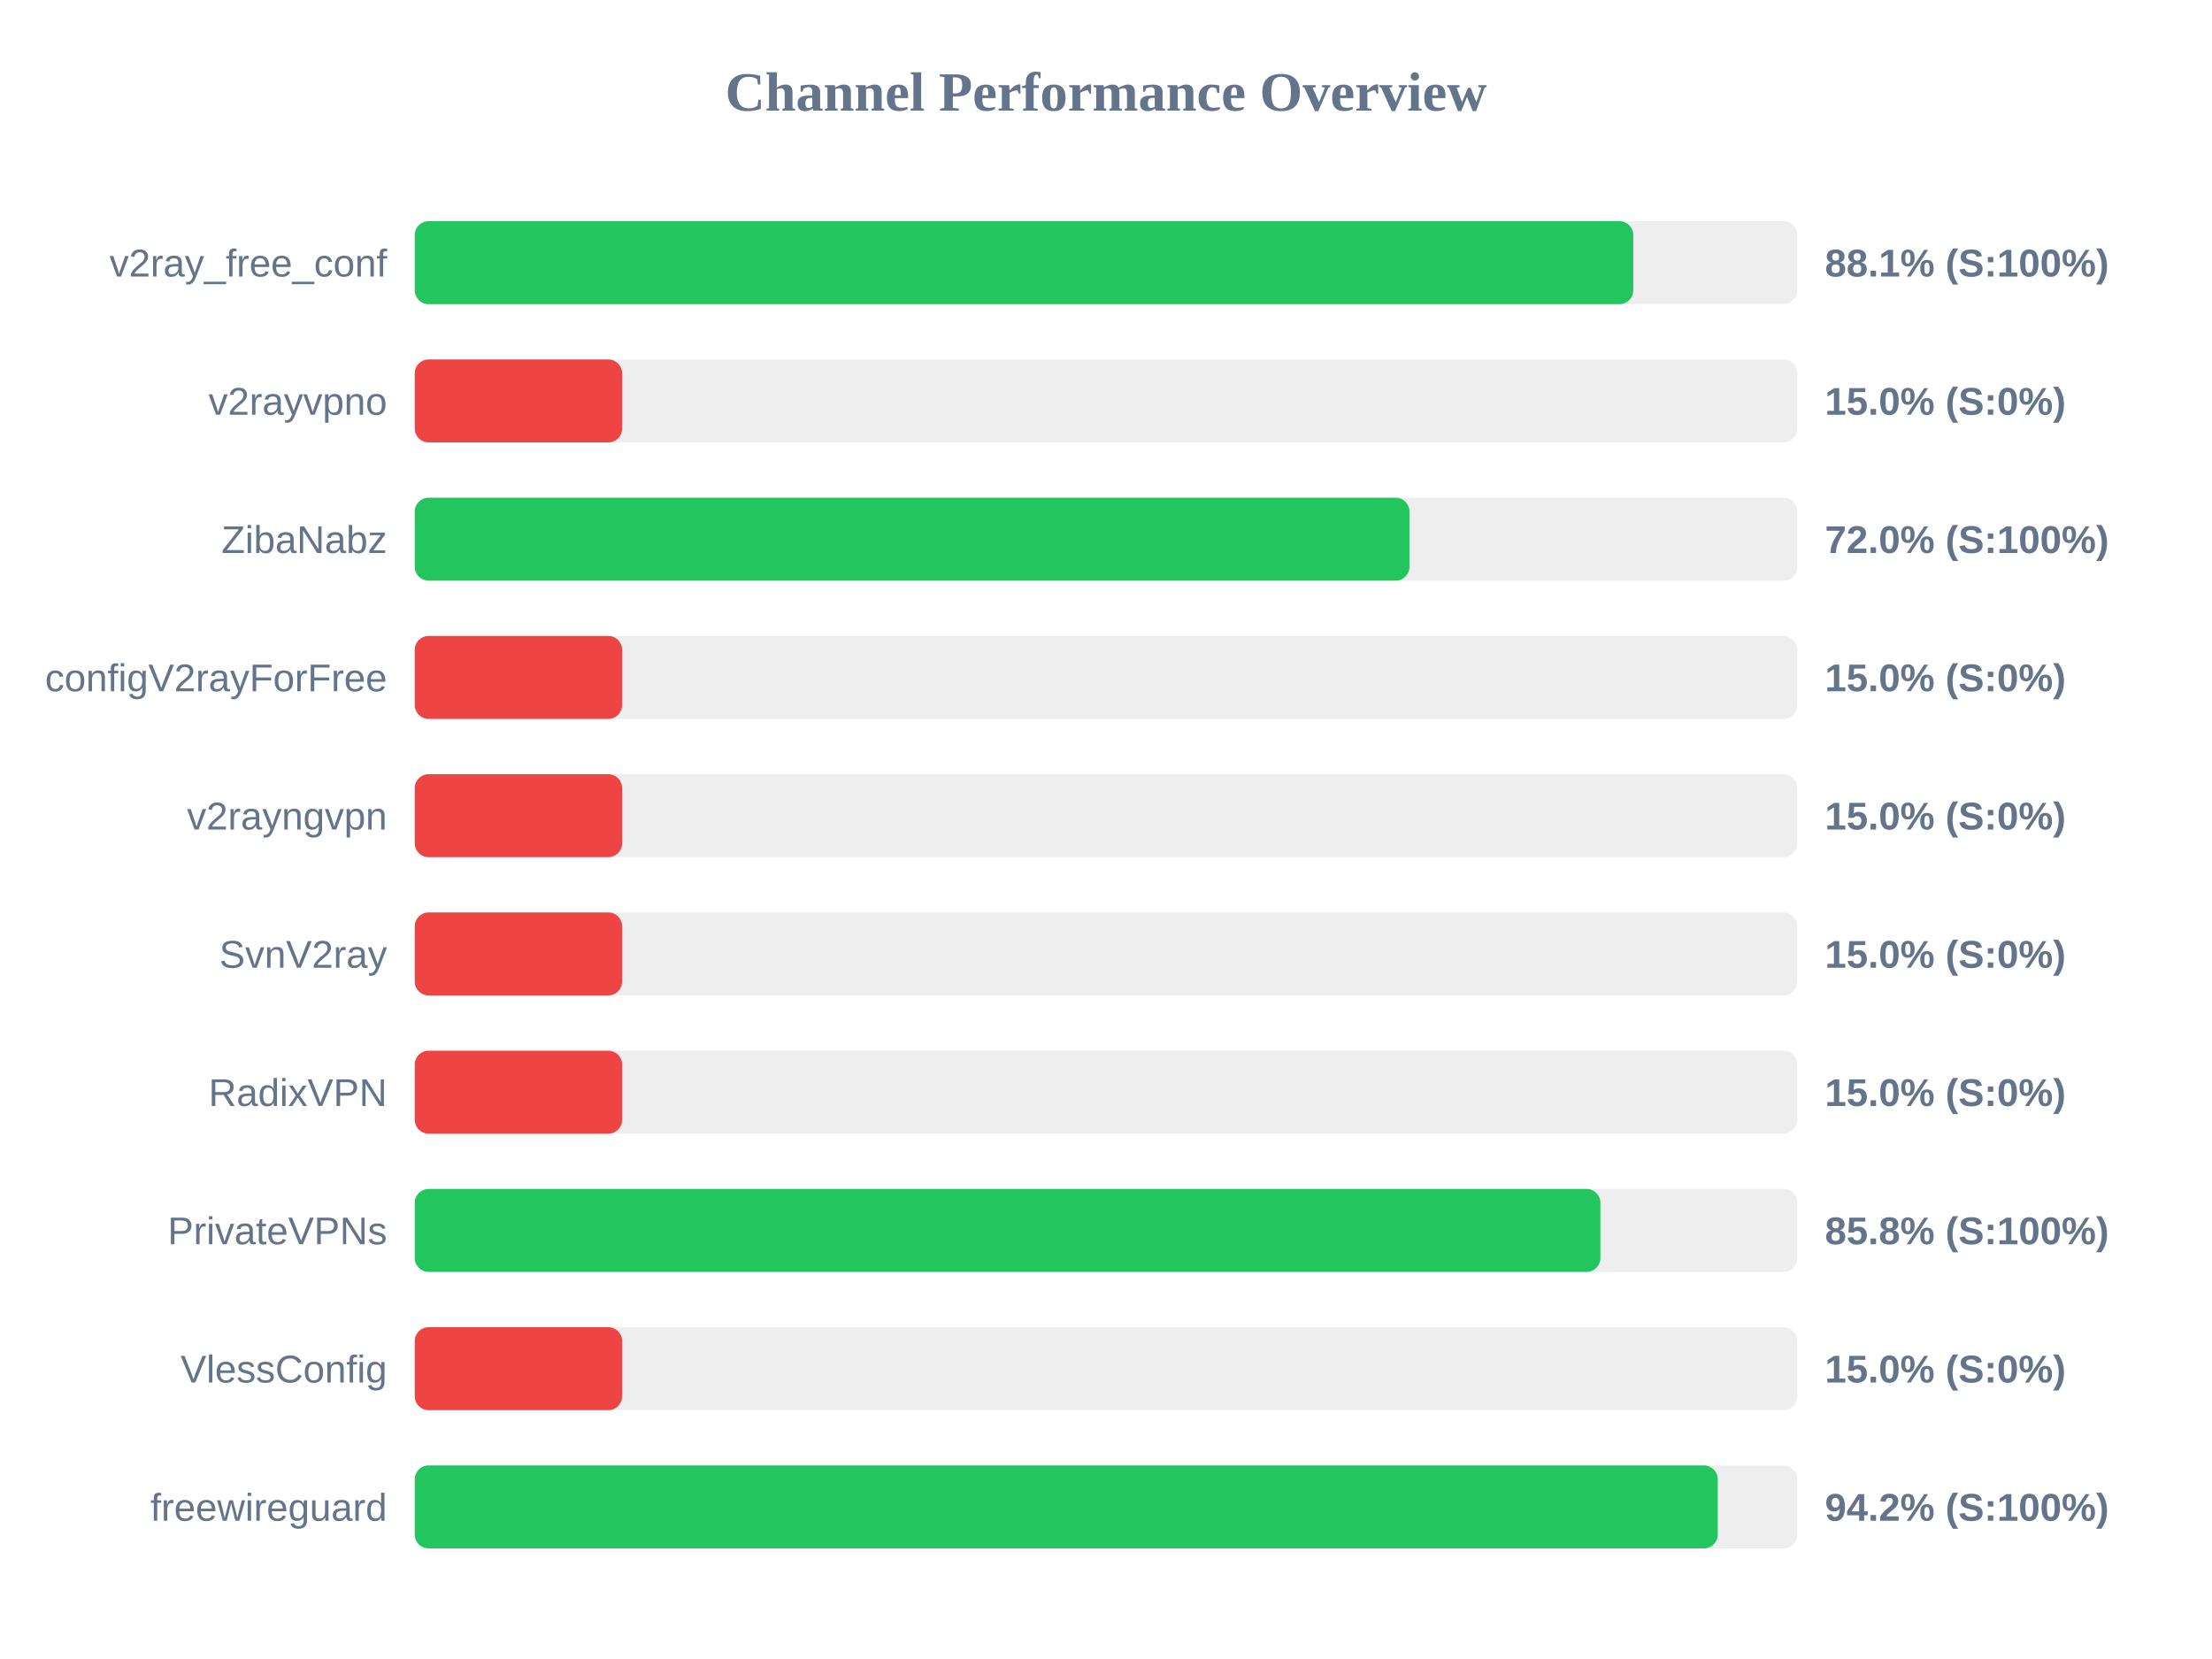
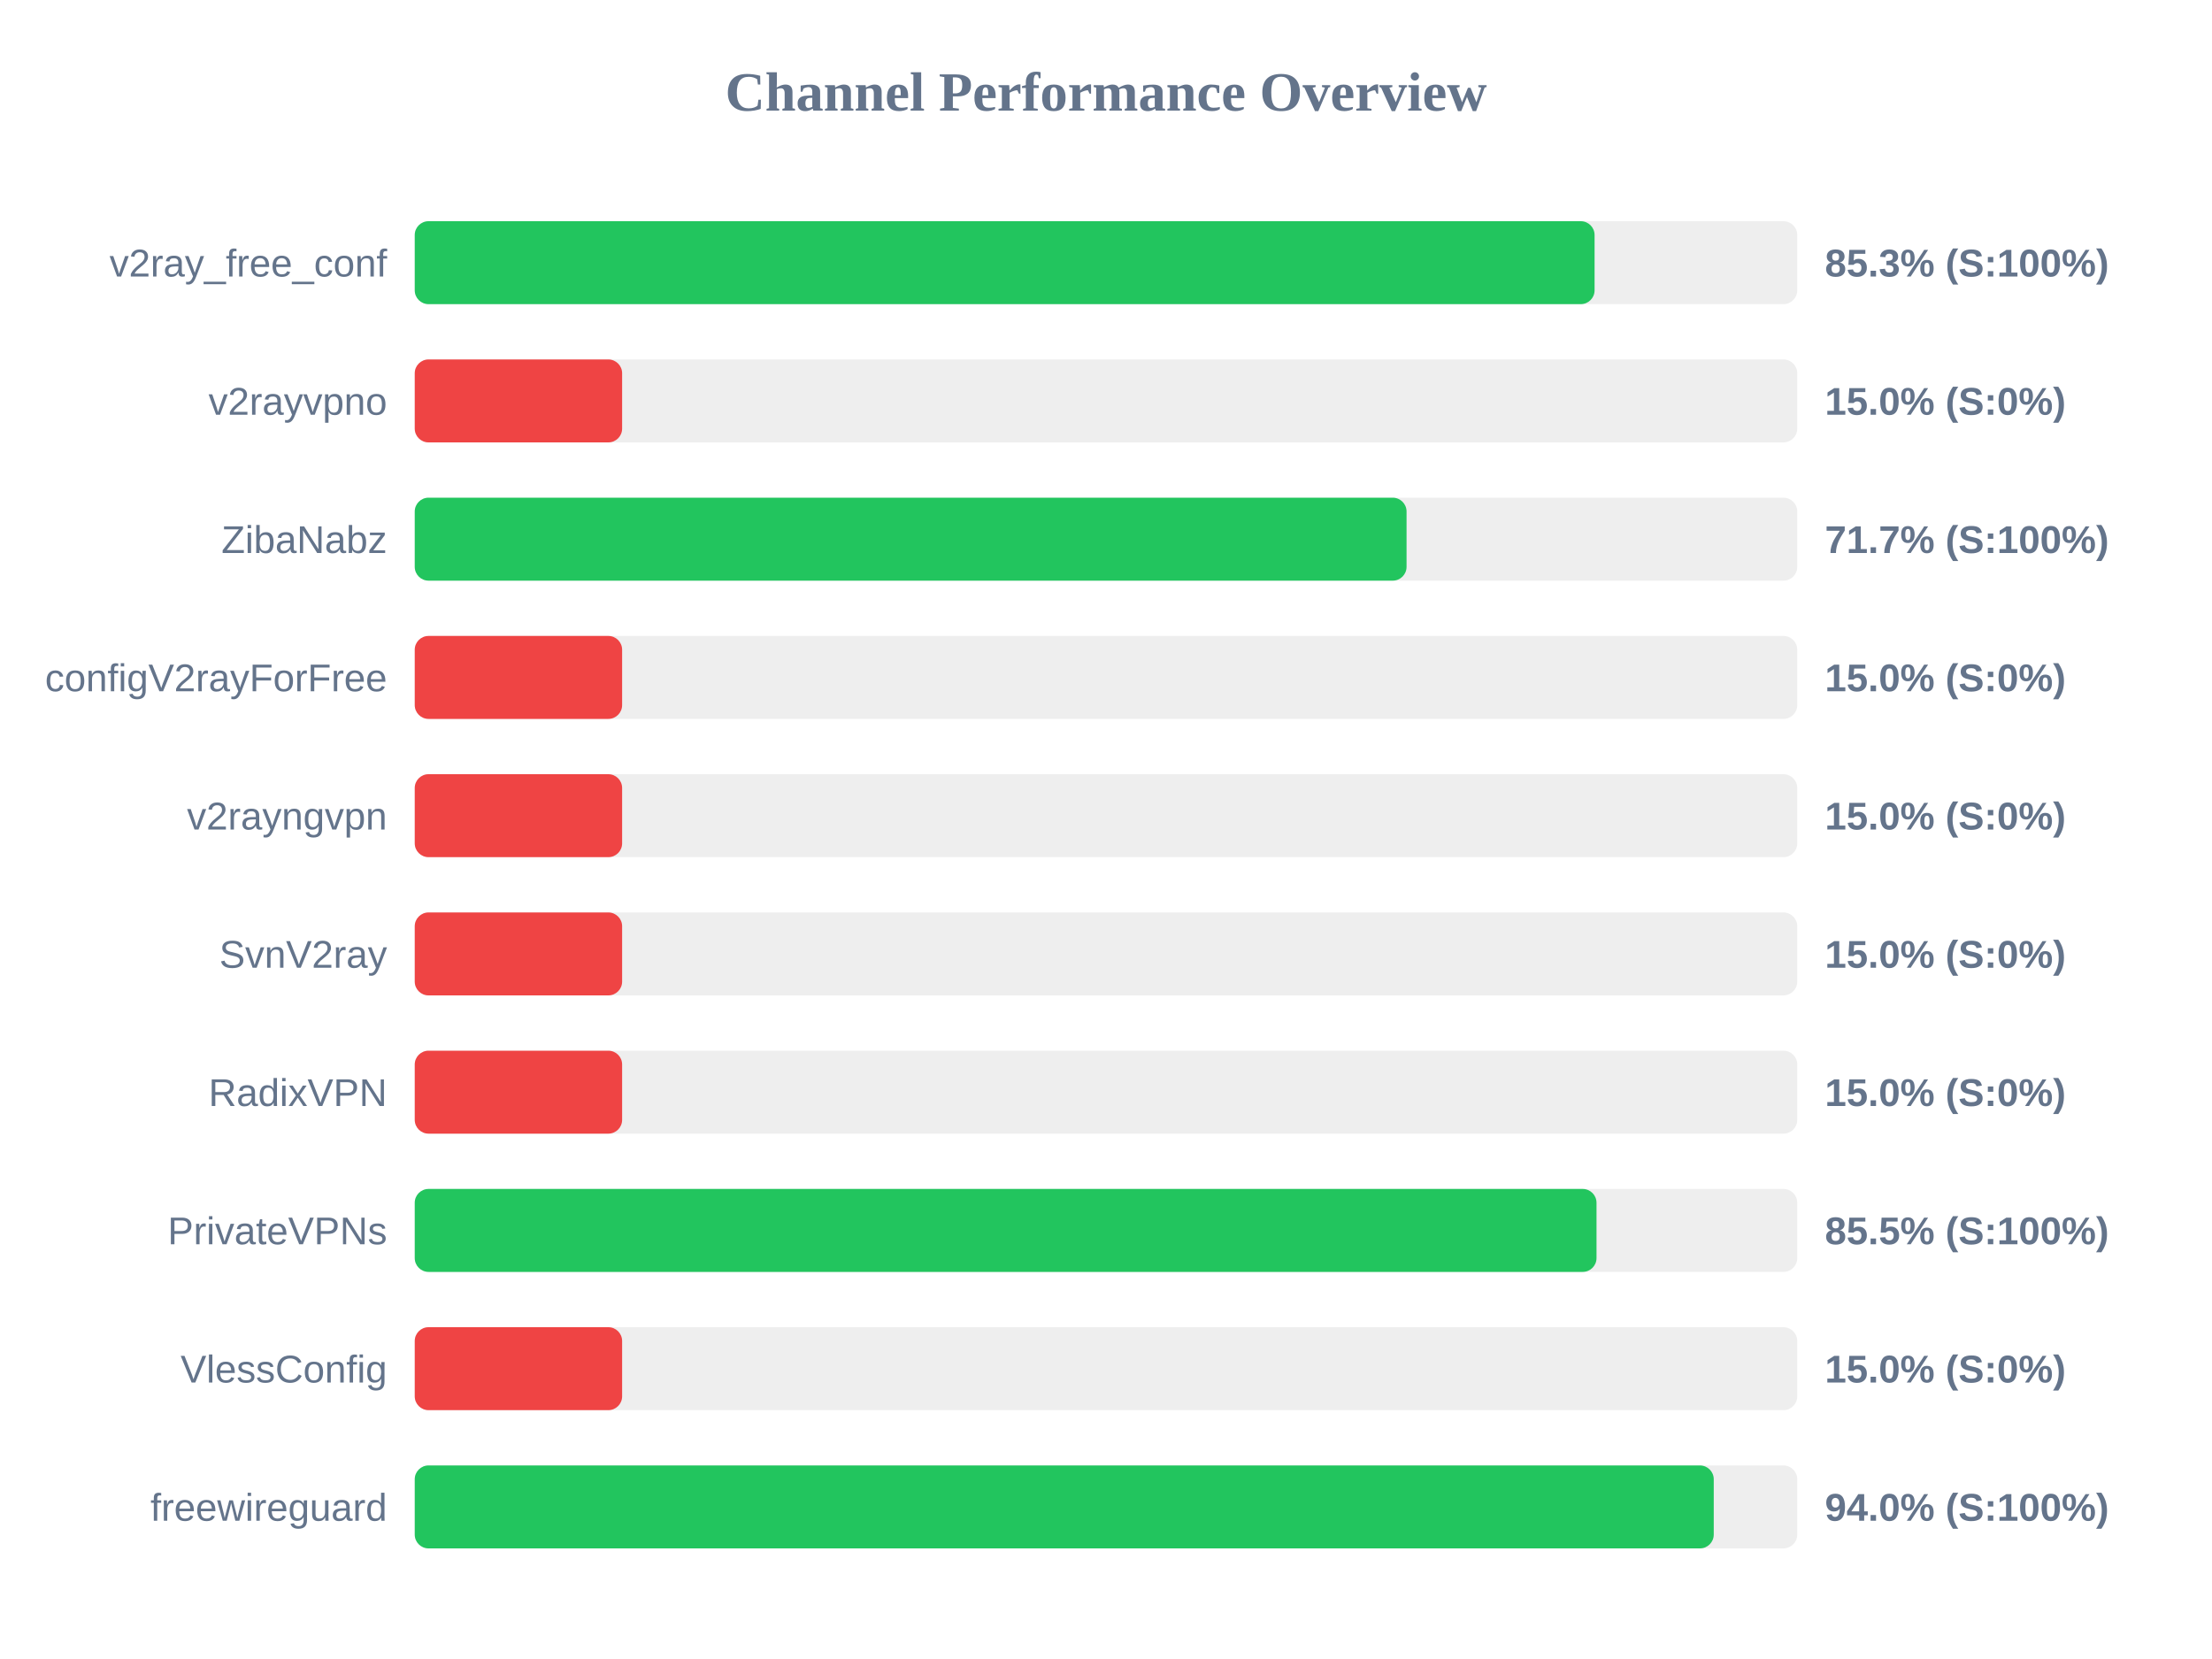
<svg xmlns="http://www.w3.org/2000/svg" width="800" height="600" version="1.1">
  <style>
        .row { font: 14px Arial; fill: #64748b; }
        .score { font: bold 14px Arial; fill: #64748b; }
    </style>
  <text x="400" y="40" text-anchor="middle" font-size="20px" font-weight="bold" fill="#64748b">Channel Performance Overview</text>
  <rect x="150" y="80" width="500" height="30" fill="#eee" rx="5" />
-   <rect x="150" y="80" width="440.7" height="30" fill="#22c55e" rx="5" />
+   <rect x="150" y="80" width="426.7" height="30" fill="#22c55e" rx="5" />
  <text x="140" y="100" text-anchor="end" class="row">v2ray_free_conf</text>
-   <text x="660" y="100" text-anchor="start" class="score">88.1% (S:100%)</text>
+   <text x="660" y="100" text-anchor="start" class="score">85.3% (S:100%)</text>
  <rect x="150" y="130" width="500" height="30" fill="#eee" rx="5" />
  <rect x="150" y="130" width="75.0" height="30" fill="#ef4444" rx="5" />
  <text x="140" y="150" text-anchor="end" class="row">v2rayvpno</text>
  <text x="660" y="150" text-anchor="start" class="score">15.0% (S:0%)</text>
  <rect x="150" y="180" width="500" height="30" fill="#eee" rx="5" />
-   <rect x="150" y="180" width="359.75" height="30" fill="#22c55e" rx="5" />
+   <rect x="150" y="180" width="358.7" height="30" fill="#22c55e" rx="5" />
  <text x="140" y="200" text-anchor="end" class="row">ZibaNabz</text>
-   <text x="660" y="200" text-anchor="start" class="score">72.0% (S:100%)</text>
+   <text x="660" y="200" text-anchor="start" class="score">71.7% (S:100%)</text>
  <rect x="150" y="230" width="500" height="30" fill="#eee" rx="5" />
  <rect x="150" y="230" width="75.0" height="30" fill="#ef4444" rx="5" />
  <text x="140" y="250" text-anchor="end" class="row">configV2rayForFree</text>
  <text x="660" y="250" text-anchor="start" class="score">15.0% (S:0%)</text>
  <rect x="150" y="280" width="500" height="30" fill="#eee" rx="5" />
  <rect x="150" y="280" width="75.0" height="30" fill="#ef4444" rx="5" />
  <text x="140" y="300" text-anchor="end" class="row">v2rayngvpn</text>
  <text x="660" y="300" text-anchor="start" class="score">15.0% (S:0%)</text>
  <rect x="150" y="330" width="500" height="30" fill="#eee" rx="5" />
  <rect x="150" y="330" width="75.0" height="30" fill="#ef4444" rx="5" />
  <text x="140" y="350" text-anchor="end" class="row">SvnV2ray</text>
  <text x="660" y="350" text-anchor="start" class="score">15.0% (S:0%)</text>
  <rect x="150" y="380" width="500" height="30" fill="#eee" rx="5" />
  <rect x="150" y="380" width="75.0" height="30" fill="#ef4444" rx="5" />
  <text x="140" y="400" text-anchor="end" class="row">RadixVPN</text>
  <text x="660" y="400" text-anchor="start" class="score">15.0% (S:0%)</text>
  <rect x="150" y="430" width="500" height="30" fill="#eee" rx="5" />
-   <rect x="150" y="430" width="428.8" height="30" fill="#22c55e" rx="5" />
+   <rect x="150" y="430" width="427.4" height="30" fill="#22c55e" rx="5" />
  <text x="140" y="450" text-anchor="end" class="row">PrivateVPNs</text>
-   <text x="660" y="450" text-anchor="start" class="score">85.8% (S:100%)</text>
+   <text x="660" y="450" text-anchor="start" class="score">85.5% (S:100%)</text>
  <rect x="150" y="480" width="500" height="30" fill="#eee" rx="5" />
  <rect x="150" y="480" width="75.0" height="30" fill="#ef4444" rx="5" />
  <text x="140" y="500" text-anchor="end" class="row">VlessConfig</text>
  <text x="660" y="500" text-anchor="start" class="score">15.0% (S:0%)</text>
  <rect x="150" y="530" width="500" height="30" fill="#eee" rx="5" />
-   <rect x="150" y="530" width="471.25" height="30" fill="#22c55e" rx="5" />
+   <rect x="150" y="530" width="469.8" height="30" fill="#22c55e" rx="5" />
  <text x="140" y="550" text-anchor="end" class="row">freewireguard</text>
-   <text x="660" y="550" text-anchor="start" class="score">94.2% (S:100%)</text>
+   <text x="660" y="550" text-anchor="start" class="score">94.0% (S:100%)</text>
</svg>
